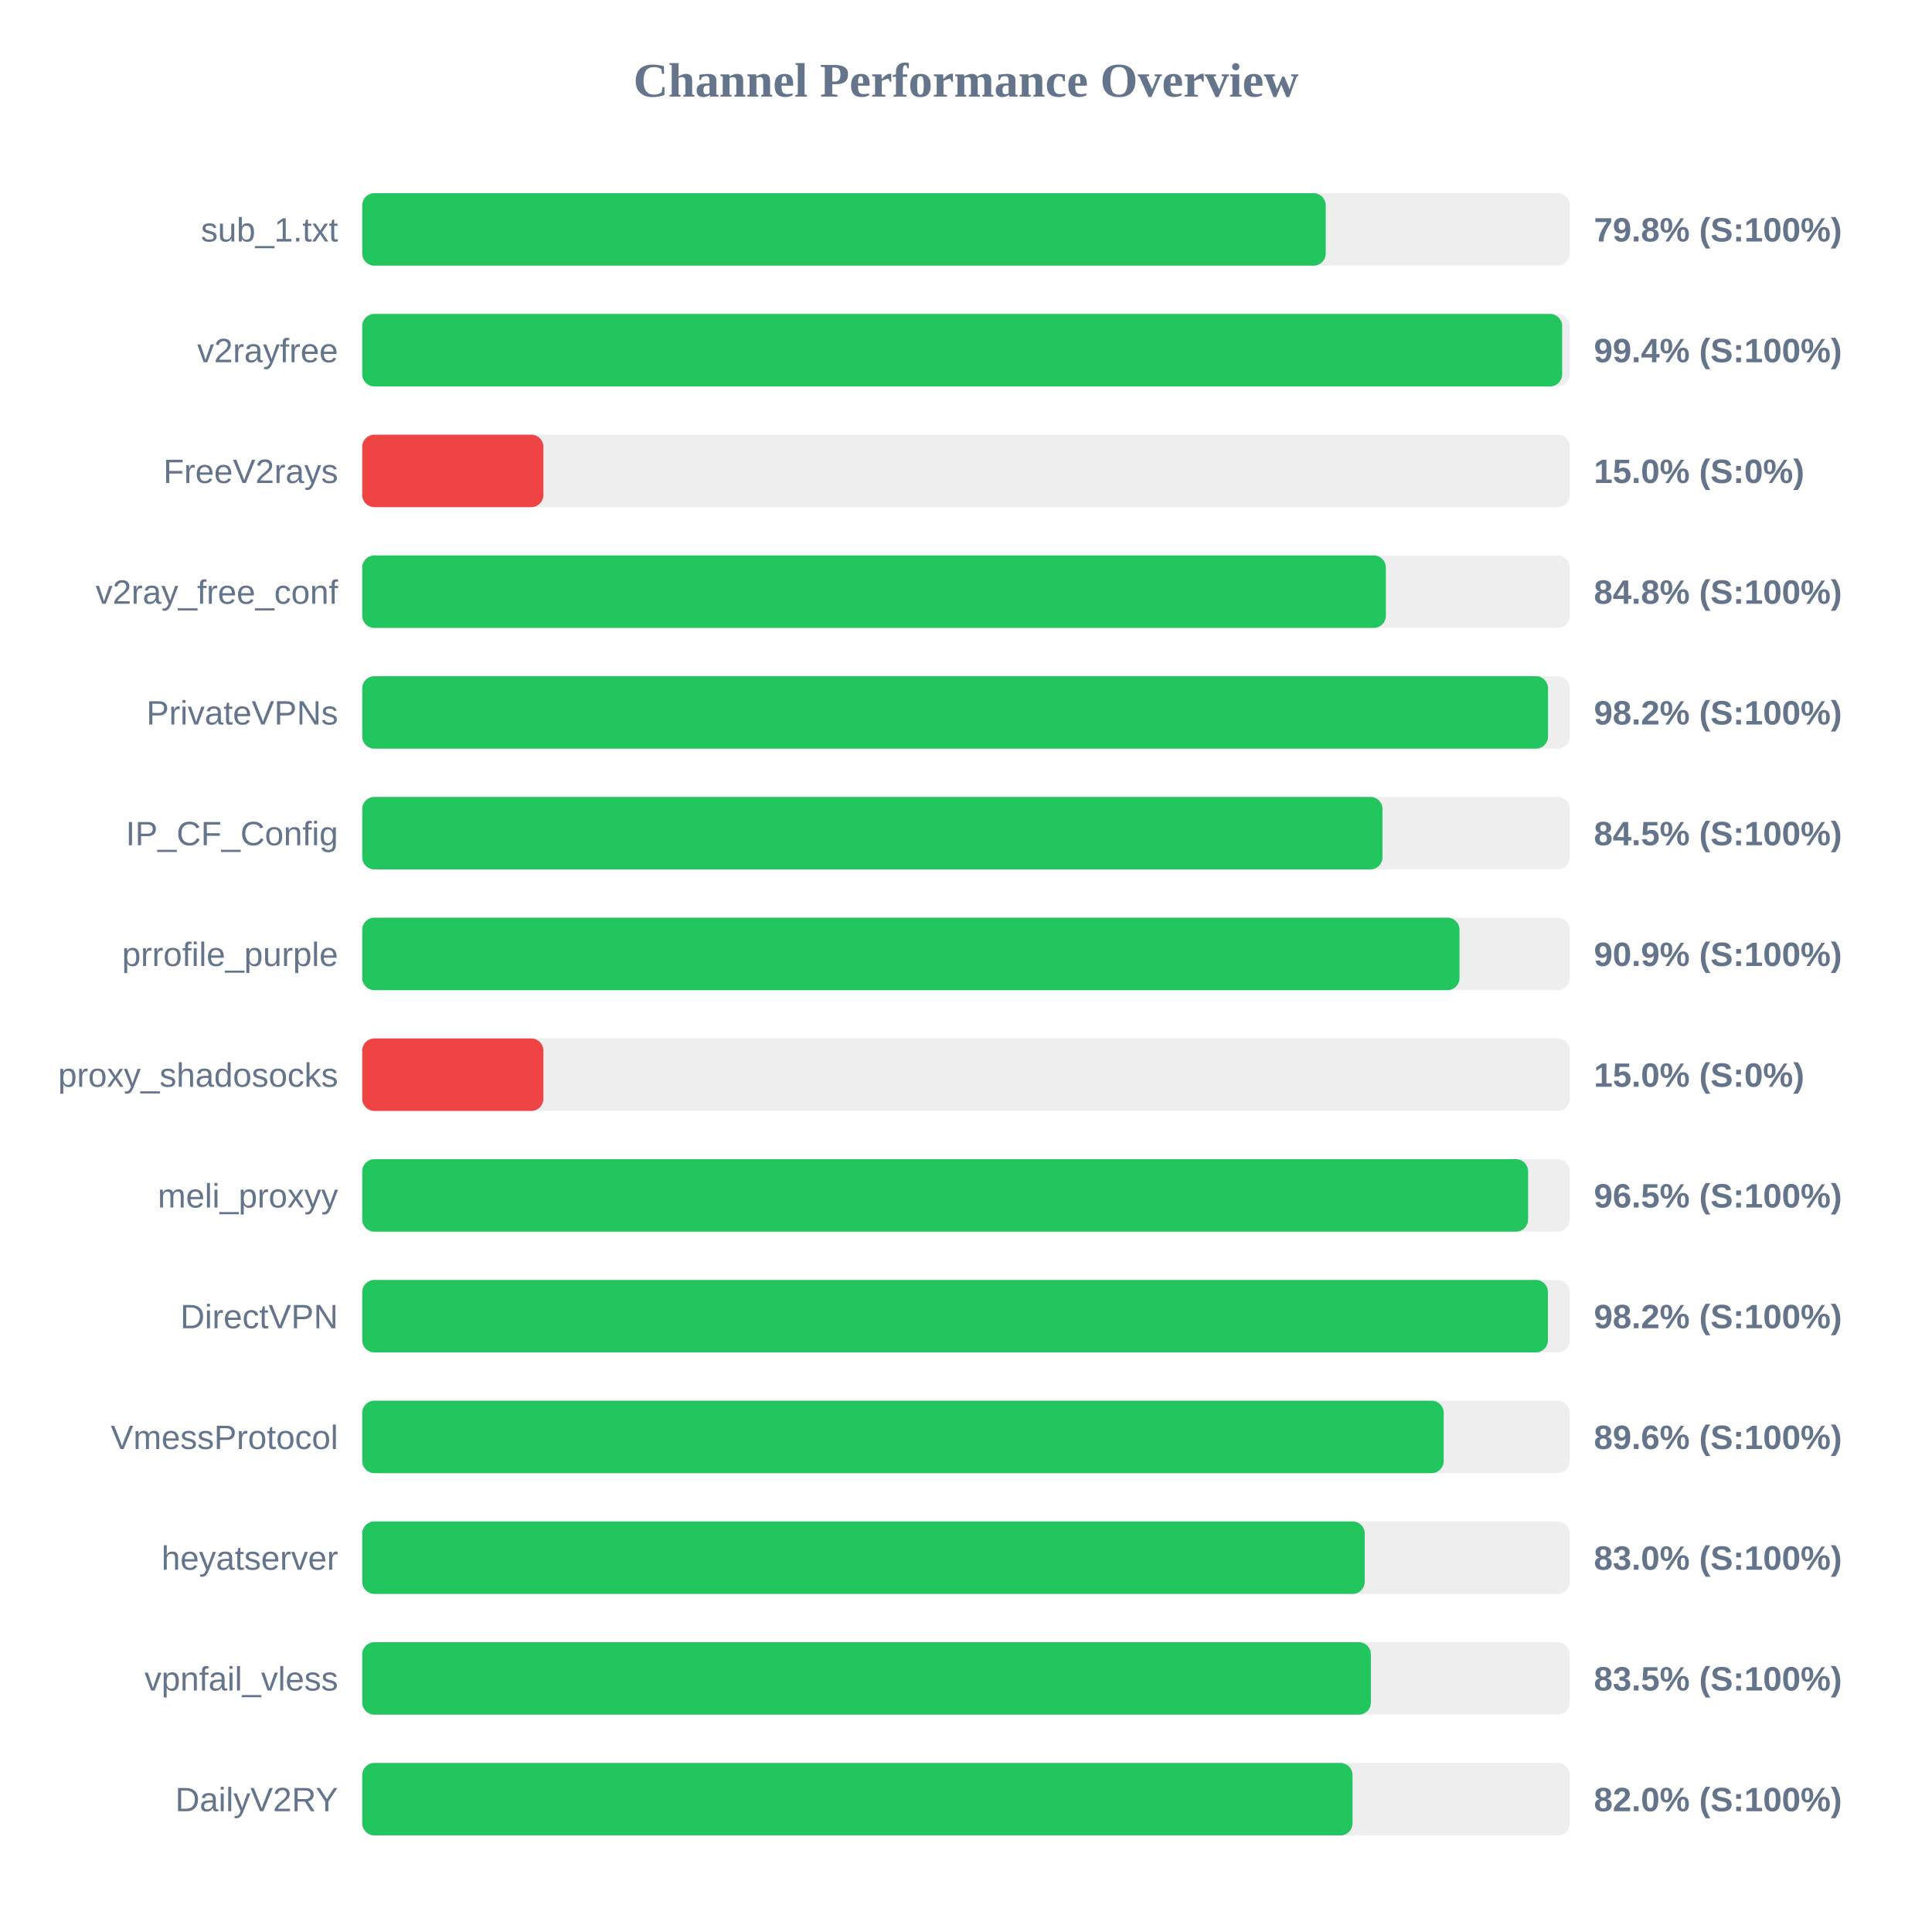
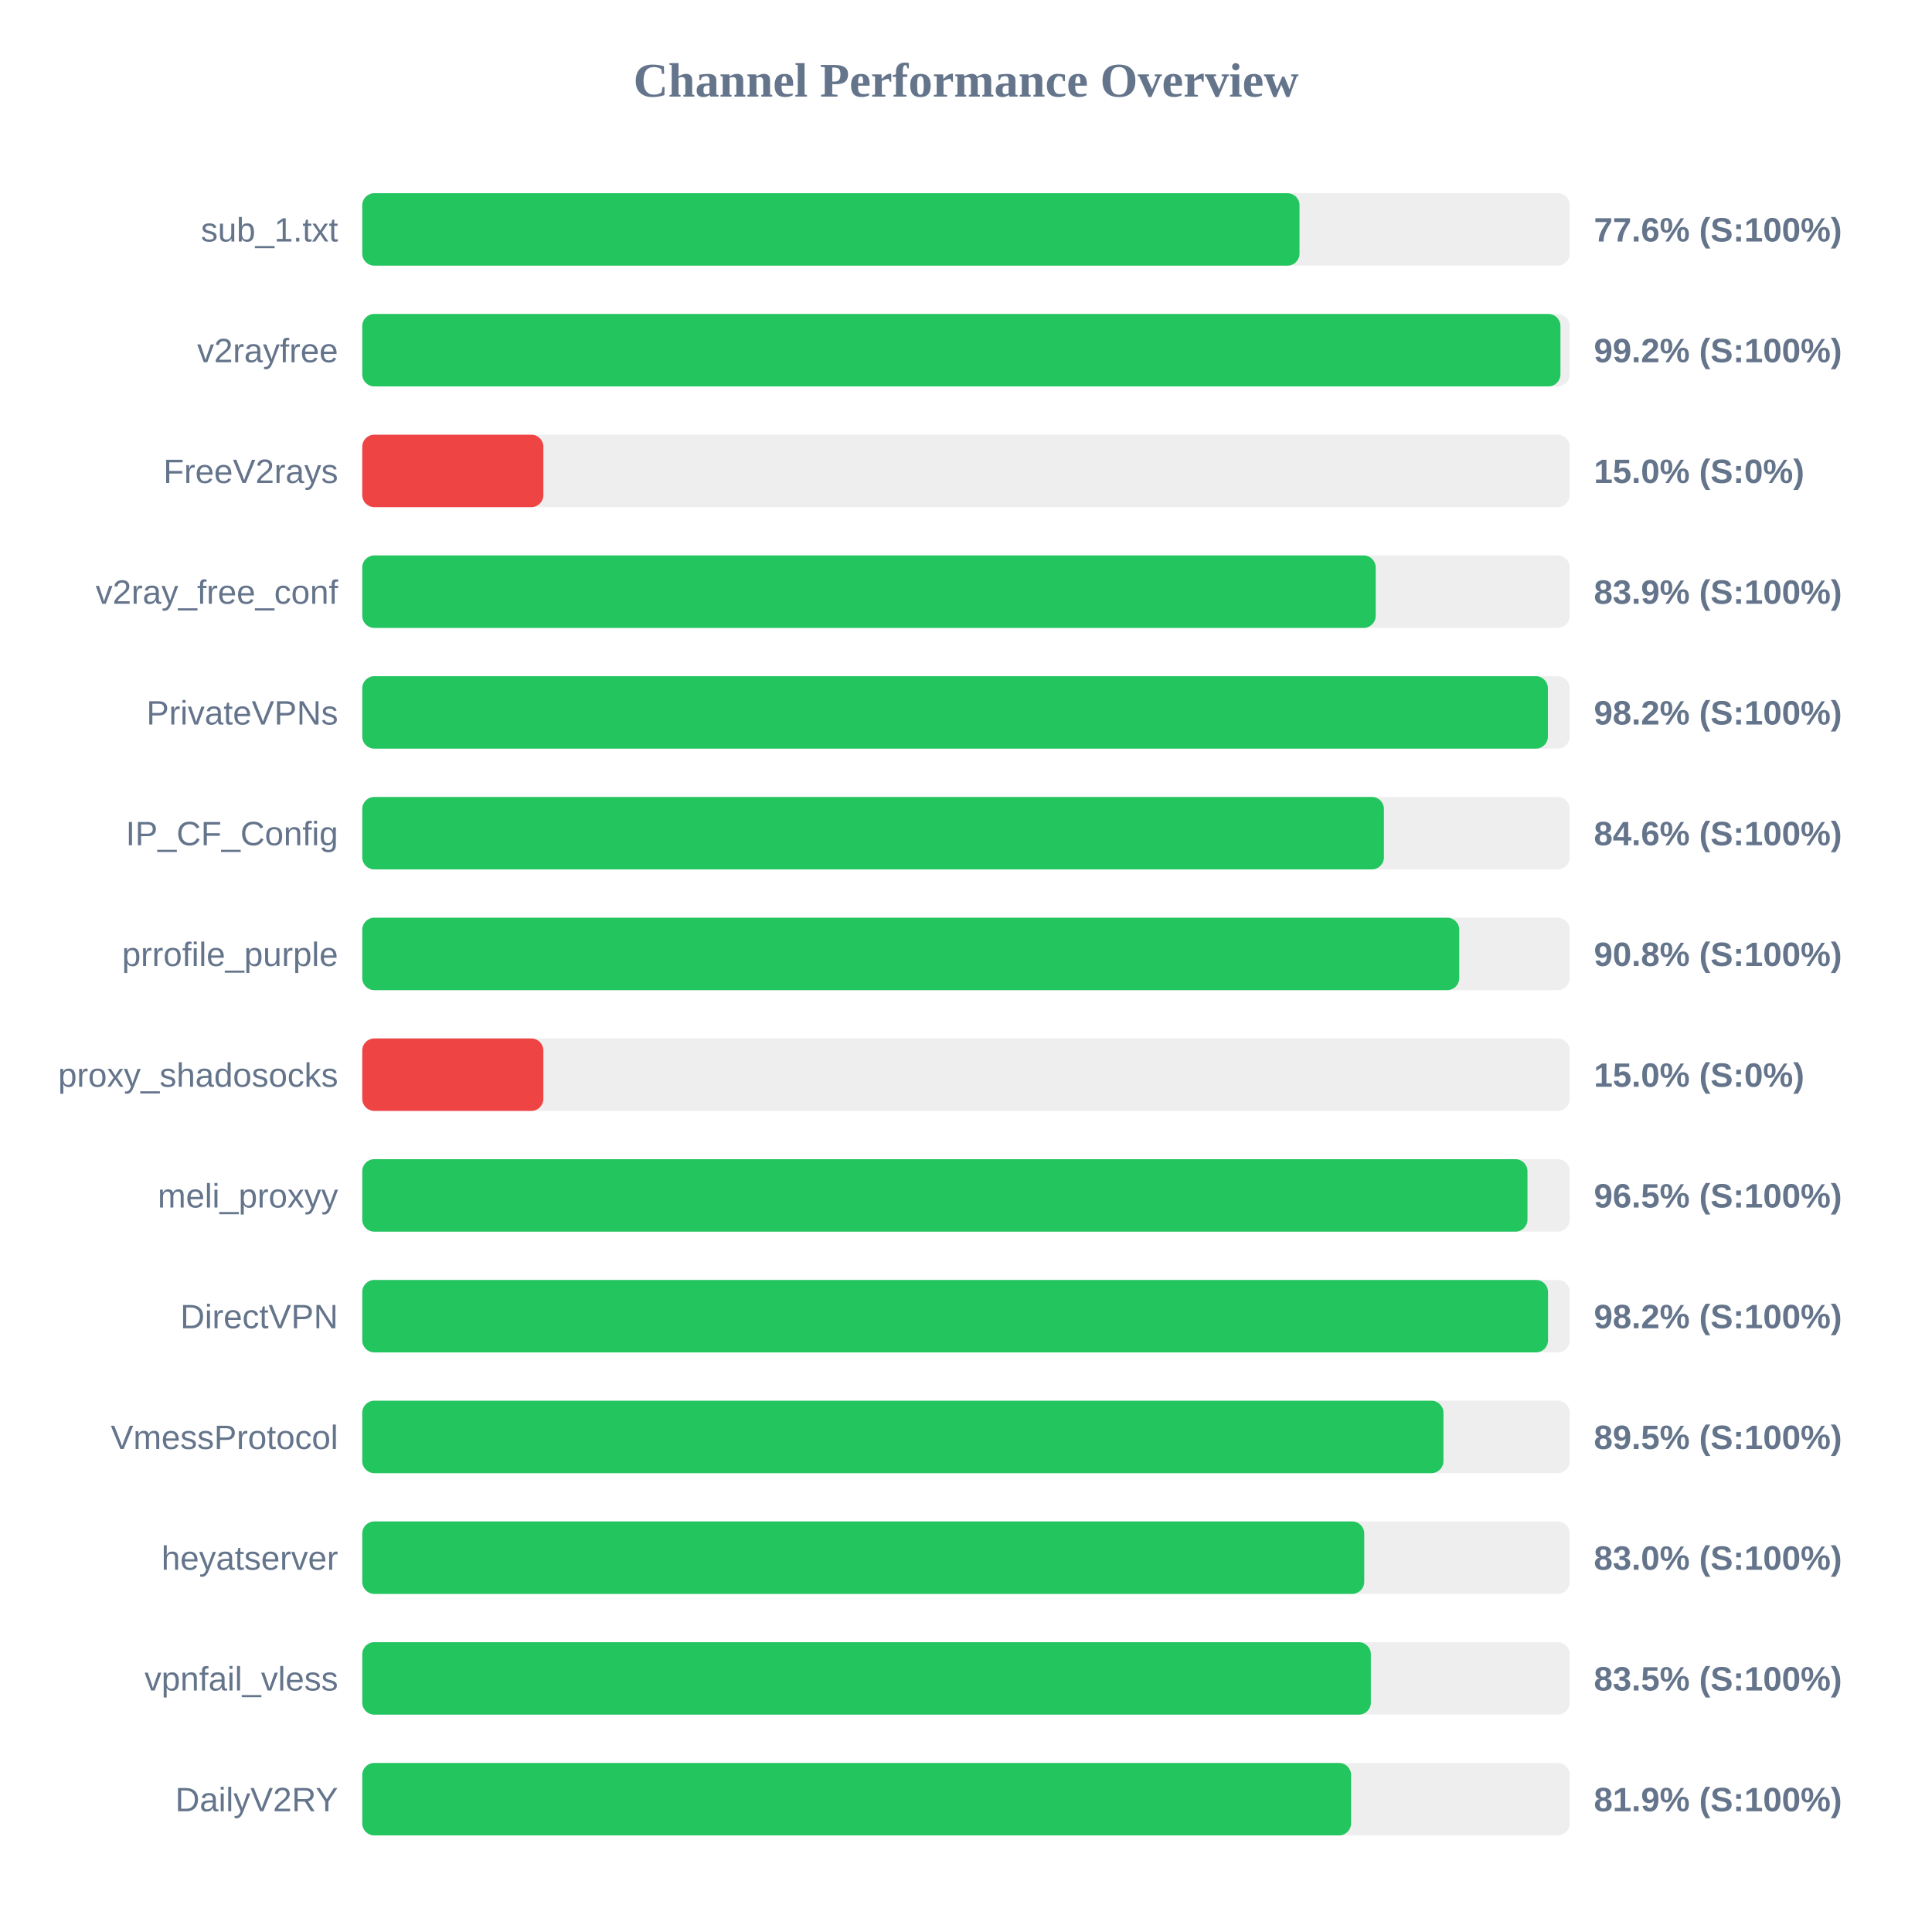
<svg xmlns="http://www.w3.org/2000/svg" width="800" height="800" version="1.1">
  <style>
        .row { font: 14px Arial; fill: #64748b; }
        .score { font: bold 14px Arial; fill: #64748b; }
    </style>
  <text x="400" y="40" text-anchor="middle" font-size="20px" font-weight="bold" fill="#64748b">Channel Performance Overview</text>
  <rect x="150" y="80" width="500" height="30" fill="#eee" rx="5" />
-   <rect x="150" y="80" width="398.95" height="30" fill="#22c55e" rx="5" />
+   <rect x="150" y="80" width="388.1" height="30" fill="#22c55e" rx="5" />
  <text x="140" y="100" text-anchor="end" class="row">sub_1.txt</text>
-   <text x="660" y="100" text-anchor="start" class="score">79.8% (S:100%)</text>
+   <text x="660" y="100" text-anchor="start" class="score">77.6% (S:100%)</text>
  <rect x="150" y="130" width="500" height="30" fill="#eee" rx="5" />
-   <rect x="150" y="130" width="496.85" height="30" fill="#22c55e" rx="5" />
+   <rect x="150" y="130" width="496.15" height="30" fill="#22c55e" rx="5" />
  <text x="140" y="150" text-anchor="end" class="row">v2rayfree</text>
-   <text x="660" y="150" text-anchor="start" class="score">99.4% (S:100%)</text>
+   <text x="660" y="150" text-anchor="start" class="score">99.2% (S:100%)</text>
  <rect x="150" y="180" width="500" height="30" fill="#eee" rx="5" />
  <rect x="150" y="180" width="75.0" height="30" fill="#ef4444" rx="5" />
  <text x="140" y="200" text-anchor="end" class="row">FreeV2rays</text>
  <text x="660" y="200" text-anchor="start" class="score">15.0% (S:0%)</text>
  <rect x="150" y="230" width="500" height="30" fill="#eee" rx="5" />
-   <rect x="150" y="230" width="423.85" height="30" fill="#22c55e" rx="5" />
+   <rect x="150" y="230" width="419.65" height="30" fill="#22c55e" rx="5" />
  <text x="140" y="250" text-anchor="end" class="row">v2ray_free_conf</text>
-   <text x="660" y="250" text-anchor="start" class="score">84.8% (S:100%)</text>
+   <text x="660" y="250" text-anchor="start" class="score">83.9% (S:100%)</text>
  <rect x="150" y="280" width="500" height="30" fill="#eee" rx="5" />
-   <rect x="150" y="280" width="491.0" height="30" fill="#22c55e" rx="5" />
+   <rect x="150" y="280" width="490.95" height="30" fill="#22c55e" rx="5" />
  <text x="140" y="300" text-anchor="end" class="row">PrivateVPNs</text>
  <text x="660" y="300" text-anchor="start" class="score">98.2% (S:100%)</text>
  <rect x="150" y="330" width="500" height="30" fill="#eee" rx="5" />
-   <rect x="150" y="330" width="422.45" height="30" fill="#22c55e" rx="5" />
+   <rect x="150" y="330" width="423.05" height="30" fill="#22c55e" rx="5" />
  <text x="140" y="350" text-anchor="end" class="row">IP_CF_Config</text>
-   <text x="660" y="350" text-anchor="start" class="score">84.5% (S:100%)</text>
+   <text x="660" y="350" text-anchor="start" class="score">84.6% (S:100%)</text>
  <rect x="150" y="380" width="500" height="30" fill="#eee" rx="5" />
-   <rect x="150" y="380" width="454.35" height="30" fill="#22c55e" rx="5" />
+   <rect x="150" y="380" width="454.25" height="30" fill="#22c55e" rx="5" />
  <text x="140" y="400" text-anchor="end" class="row">prrofile_purple</text>
-   <text x="660" y="400" text-anchor="start" class="score">90.9% (S:100%)</text>
+   <text x="660" y="400" text-anchor="start" class="score">90.8% (S:100%)</text>
  <rect x="150" y="430" width="500" height="30" fill="#eee" rx="5" />
  <rect x="150" y="430" width="75.0" height="30" fill="#ef4444" rx="5" />
  <text x="140" y="450" text-anchor="end" class="row">proxy_shadosocks</text>
  <text x="660" y="450" text-anchor="start" class="score">15.0% (S:0%)</text>
  <rect x="150" y="480" width="500" height="30" fill="#eee" rx="5" />
-   <rect x="150" y="480" width="482.75" height="30" fill="#22c55e" rx="5" />
+   <rect x="150" y="480" width="482.5" height="30" fill="#22c55e" rx="5" />
  <text x="140" y="500" text-anchor="end" class="row">meli_proxyy</text>
  <text x="660" y="500" text-anchor="start" class="score">96.5% (S:100%)</text>
  <rect x="150" y="530" width="500" height="30" fill="#eee" rx="5" />
-   <rect x="150" y="530" width="490.95" height="30" fill="#22c55e" rx="5" />
+   <rect x="150" y="530" width="491.0" height="30" fill="#22c55e" rx="5" />
  <text x="140" y="550" text-anchor="end" class="row">DirectVPN</text>
  <text x="660" y="550" text-anchor="start" class="score">98.2% (S:100%)</text>
  <rect x="150" y="580" width="500" height="30" fill="#eee" rx="5" />
-   <rect x="150" y="580" width="447.8" height="30" fill="#22c55e" rx="5" />
+   <rect x="150" y="580" width="447.7" height="30" fill="#22c55e" rx="5" />
  <text x="140" y="600" text-anchor="end" class="row">VmessProtocol</text>
-   <text x="660" y="600" text-anchor="start" class="score">89.6% (S:100%)</text>
+   <text x="660" y="600" text-anchor="start" class="score">89.5% (S:100%)</text>
  <rect x="150" y="630" width="500" height="30" fill="#eee" rx="5" />
-   <rect x="150" y="630" width="415.1" height="30" fill="#22c55e" rx="5" />
+   <rect x="150" y="630" width="414.9" height="30" fill="#22c55e" rx="5" />
  <text x="140" y="650" text-anchor="end" class="row">heyatserver</text>
  <text x="660" y="650" text-anchor="start" class="score">83.0% (S:100%)</text>
  <rect x="150" y="680" width="500" height="30" fill="#eee" rx="5" />
  <rect x="150" y="680" width="417.65" height="30" fill="#22c55e" rx="5" />
  <text x="140" y="700" text-anchor="end" class="row">vpnfail_vless</text>
  <text x="660" y="700" text-anchor="start" class="score">83.5% (S:100%)</text>
  <rect x="150" y="730" width="500" height="30" fill="#eee" rx="5" />
-   <rect x="150" y="730" width="410.05" height="30" fill="#22c55e" rx="5" />
+   <rect x="150" y="730" width="409.45" height="30" fill="#22c55e" rx="5" />
  <text x="140" y="750" text-anchor="end" class="row">DailyV2RY</text>
-   <text x="660" y="750" text-anchor="start" class="score">82.0% (S:100%)</text>
+   <text x="660" y="750" text-anchor="start" class="score">81.9% (S:100%)</text>
</svg>
